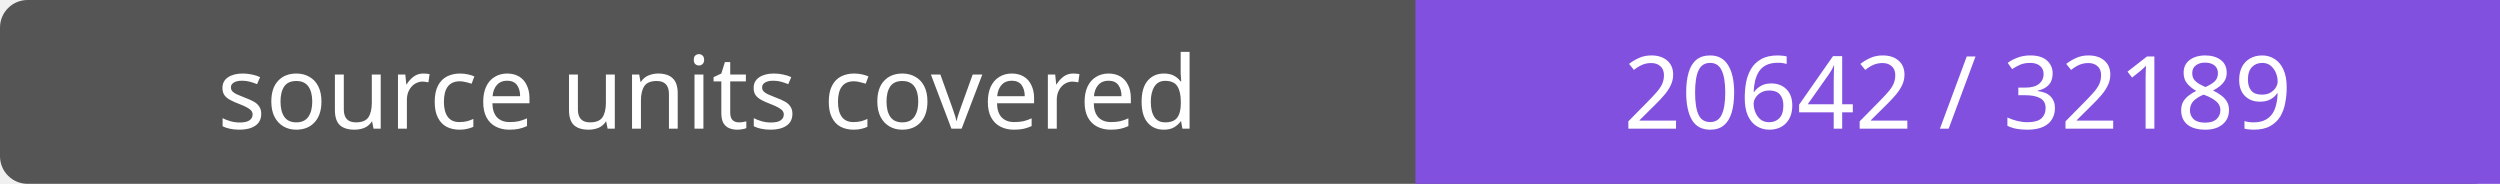
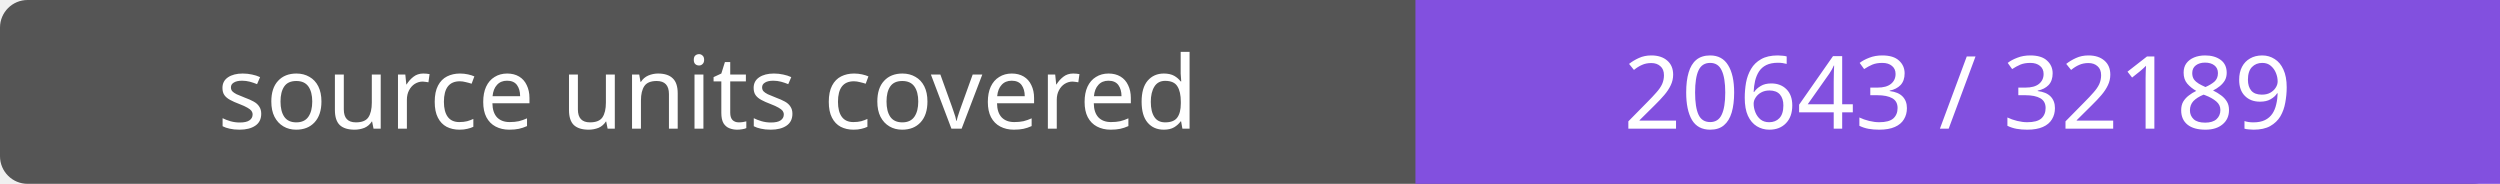
- <svg xmlns="http://www.w3.org/2000/svg" width="272" height="20" role="img" aria-label="source units covered: 20642 / 32189">
+ <svg xmlns="http://www.w3.org/2000/svg" width="272" height="20" role="img" aria-label="source units covered: 20643 / 32189">
  <rect width="272" height="20" rx="3" fill="#555" />
  <path fill="#8250df" d="M154 0h118v20H154z" />
  <g fill="#fff" text-anchor="middle" font-family="Verdana,sans-serif" font-size="11">
    <text x="77.0" y="14">source units covered</text>
-     <text x="213.0" y="14">20642 / 32189</text>
+     <text x="213.0" y="14">20643 / 32189</text>
  </g>
</svg>
